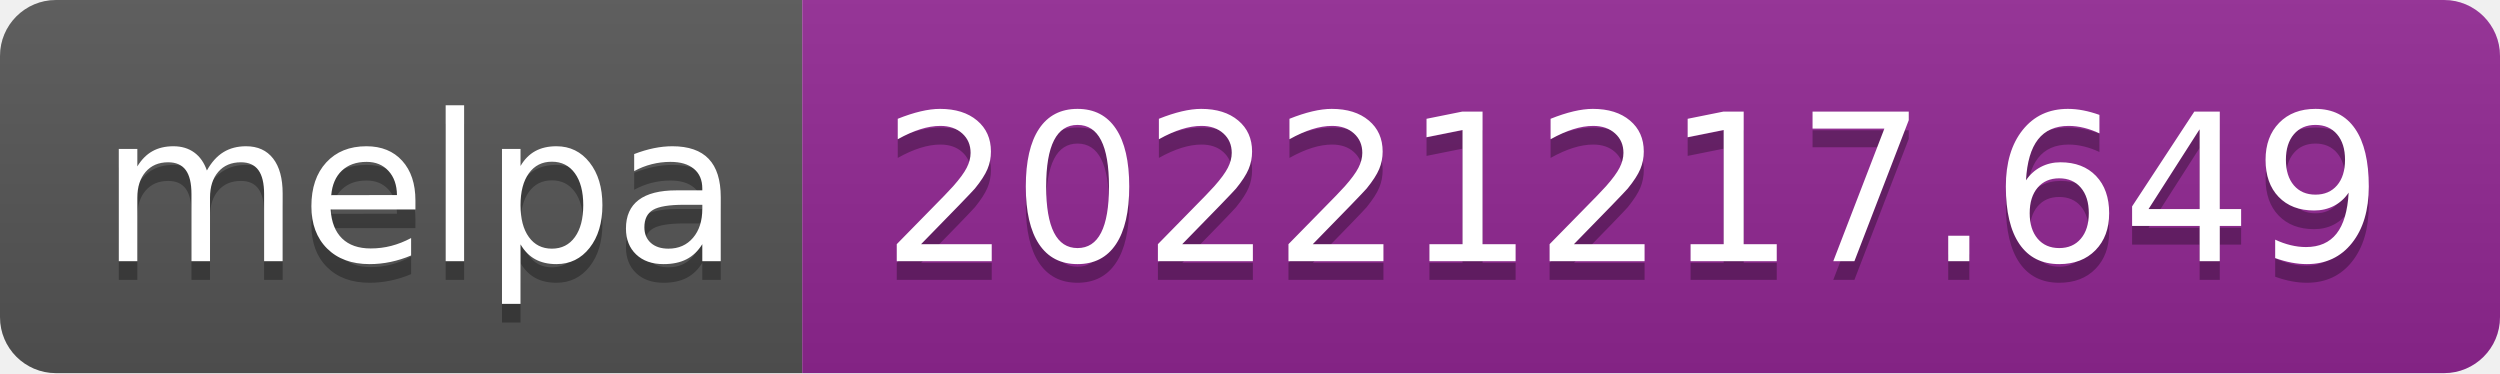
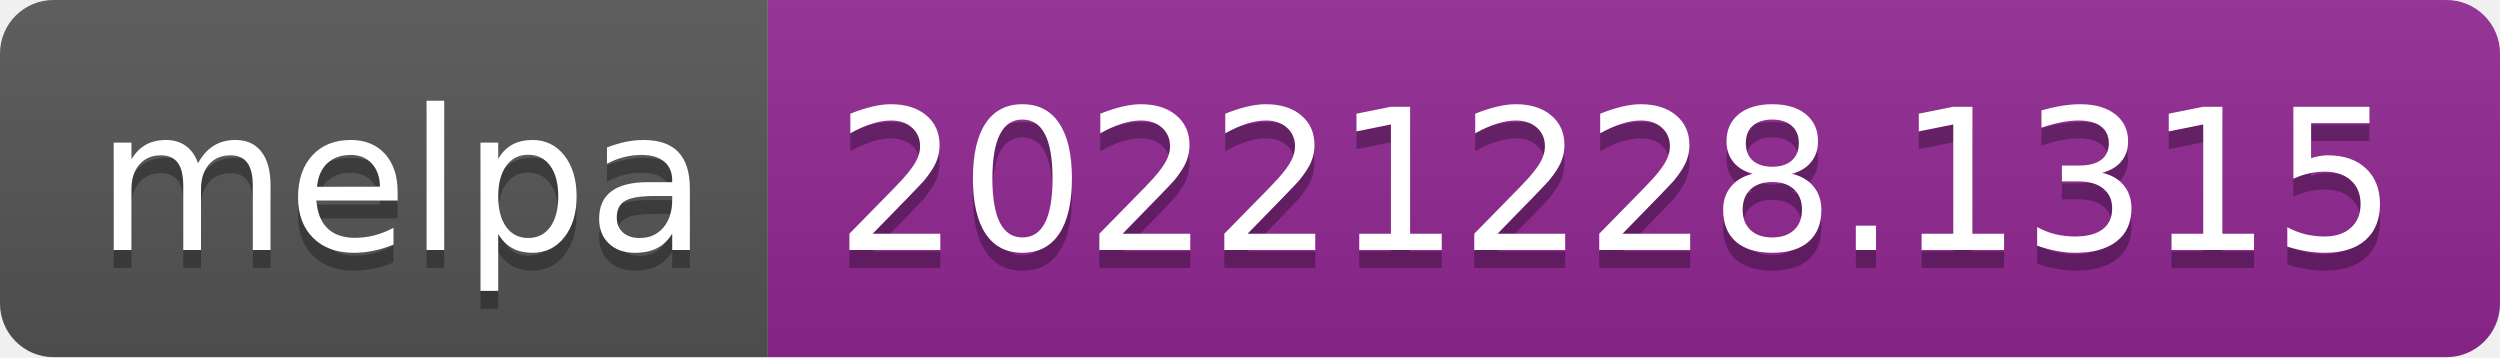
- <svg xmlns="http://www.w3.org/2000/svg" width="134" height="20" role="img" aria-label="melpa: 20221217.649">
+ <svg xmlns="http://www.w3.org/2000/svg" width="140" height="20" role="img" aria-label="melpa: 20221228.1315">
  <linearGradient id="s" x2="0" y2="100%">
    <stop offset="0" stop-color="#bbb" stop-opacity=".1" />
    <stop offset="1" stop-opacity=".1" />
  </linearGradient>
  <clipPath id="r">
-     <rect width="134" height="20" rx="3" fill="#fff" />
+     <rect width="140" height="20" rx="3" fill="#fff" />
  </clipPath>
  <g clip-path="url(#r)">
    <rect width="43" height="20" fill="#555" />
-     <rect x="43" width="91" height="20" fill="#922793" />
-     <rect width="134" height="20" fill="url(#s)" />
+     <rect x="43" width="97" height="20" fill="#922793" />
+     <rect width="140" height="20" fill="url(#s)" />
  </g>
  <g fill="#fff" text-anchor="middle" font-family="Verdana,Geneva,DejaVu Sans,sans-serif" text-rendering="geometricPrecision" font-size="110">
    <text aria-hidden="true" x="225" y="150" fill="#010101" fill-opacity=".3" transform="scale(.1)" textLength="330">melpa</text>
    <text x="225" y="140" transform="scale(.1)" fill="#fff" textLength="330">melpa</text>
-     <text aria-hidden="true" x="875" y="150" fill="#010101" fill-opacity=".3" transform="scale(.1)" textLength="810">20221217.649</text>
-     <text x="875" y="140" transform="scale(.1)" fill="#fff" textLength="810">20221217.649</text>
+     <text aria-hidden="true" x="905" y="150" fill="#010101" fill-opacity=".3" transform="scale(.1)" textLength="870">20221228.1315</text>
+     <text x="905" y="140" transform="scale(.1)" fill="#fff" textLength="870">20221228.1315</text>
  </g>
</svg>
